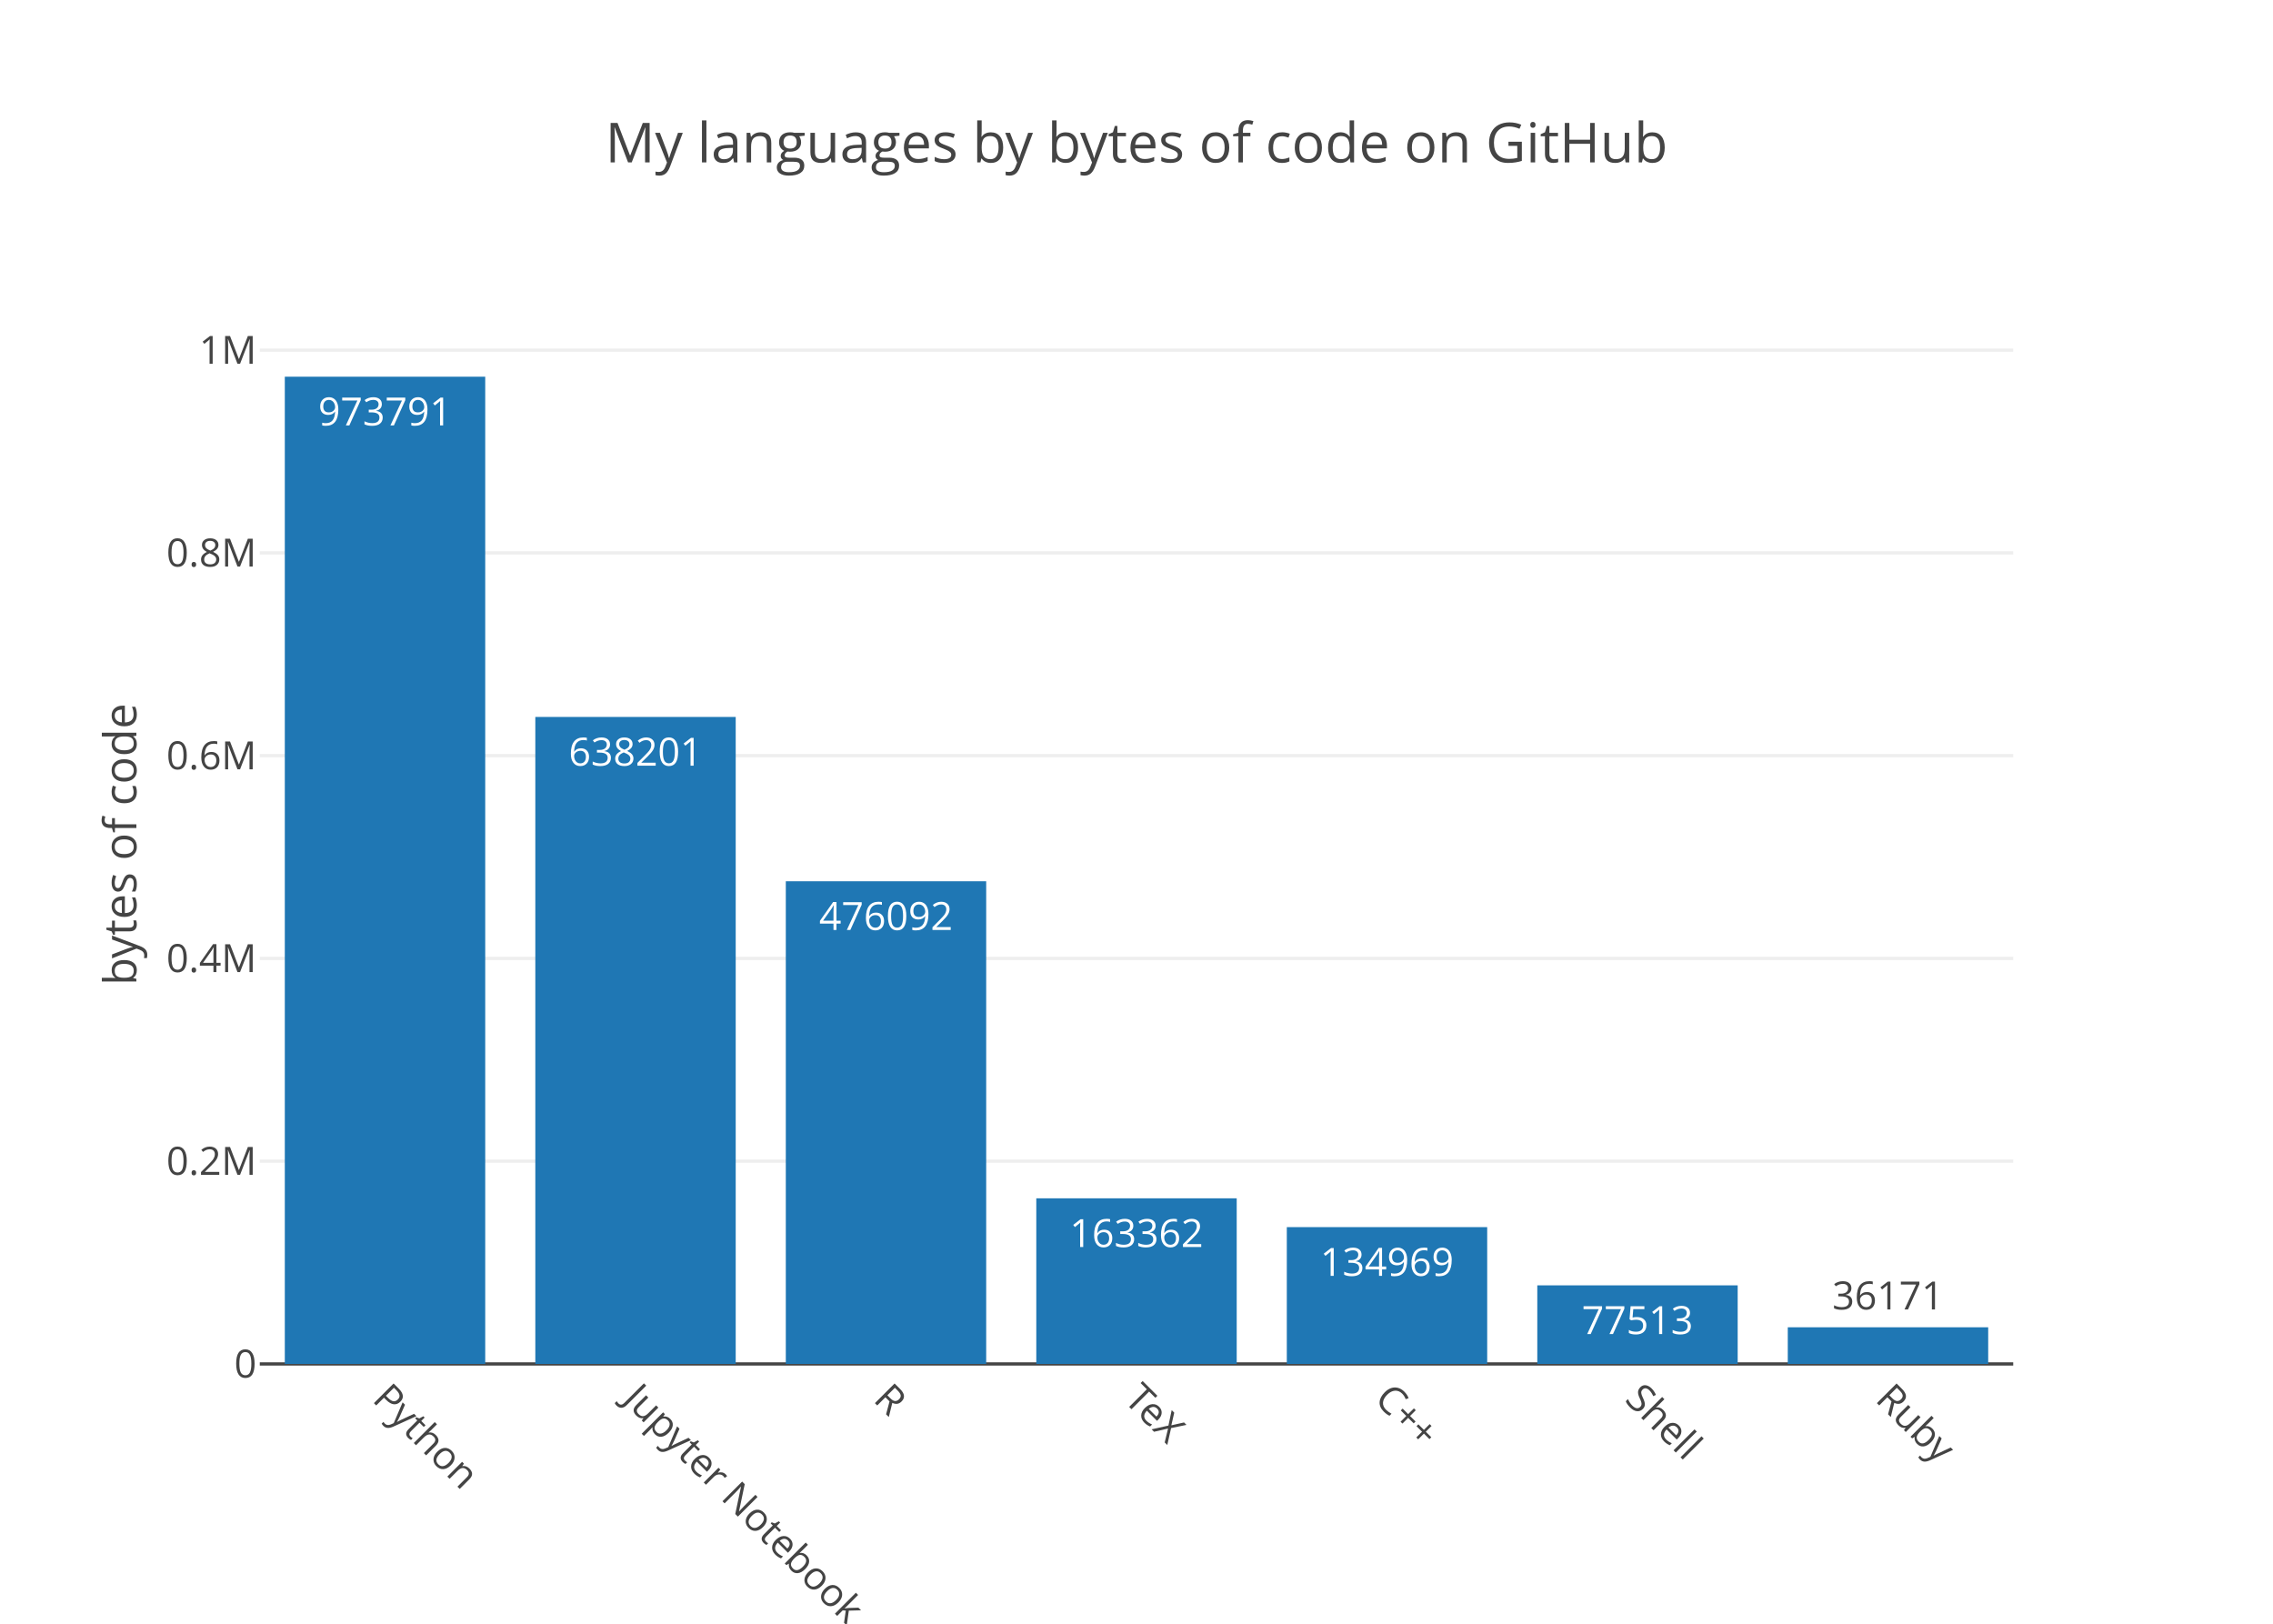
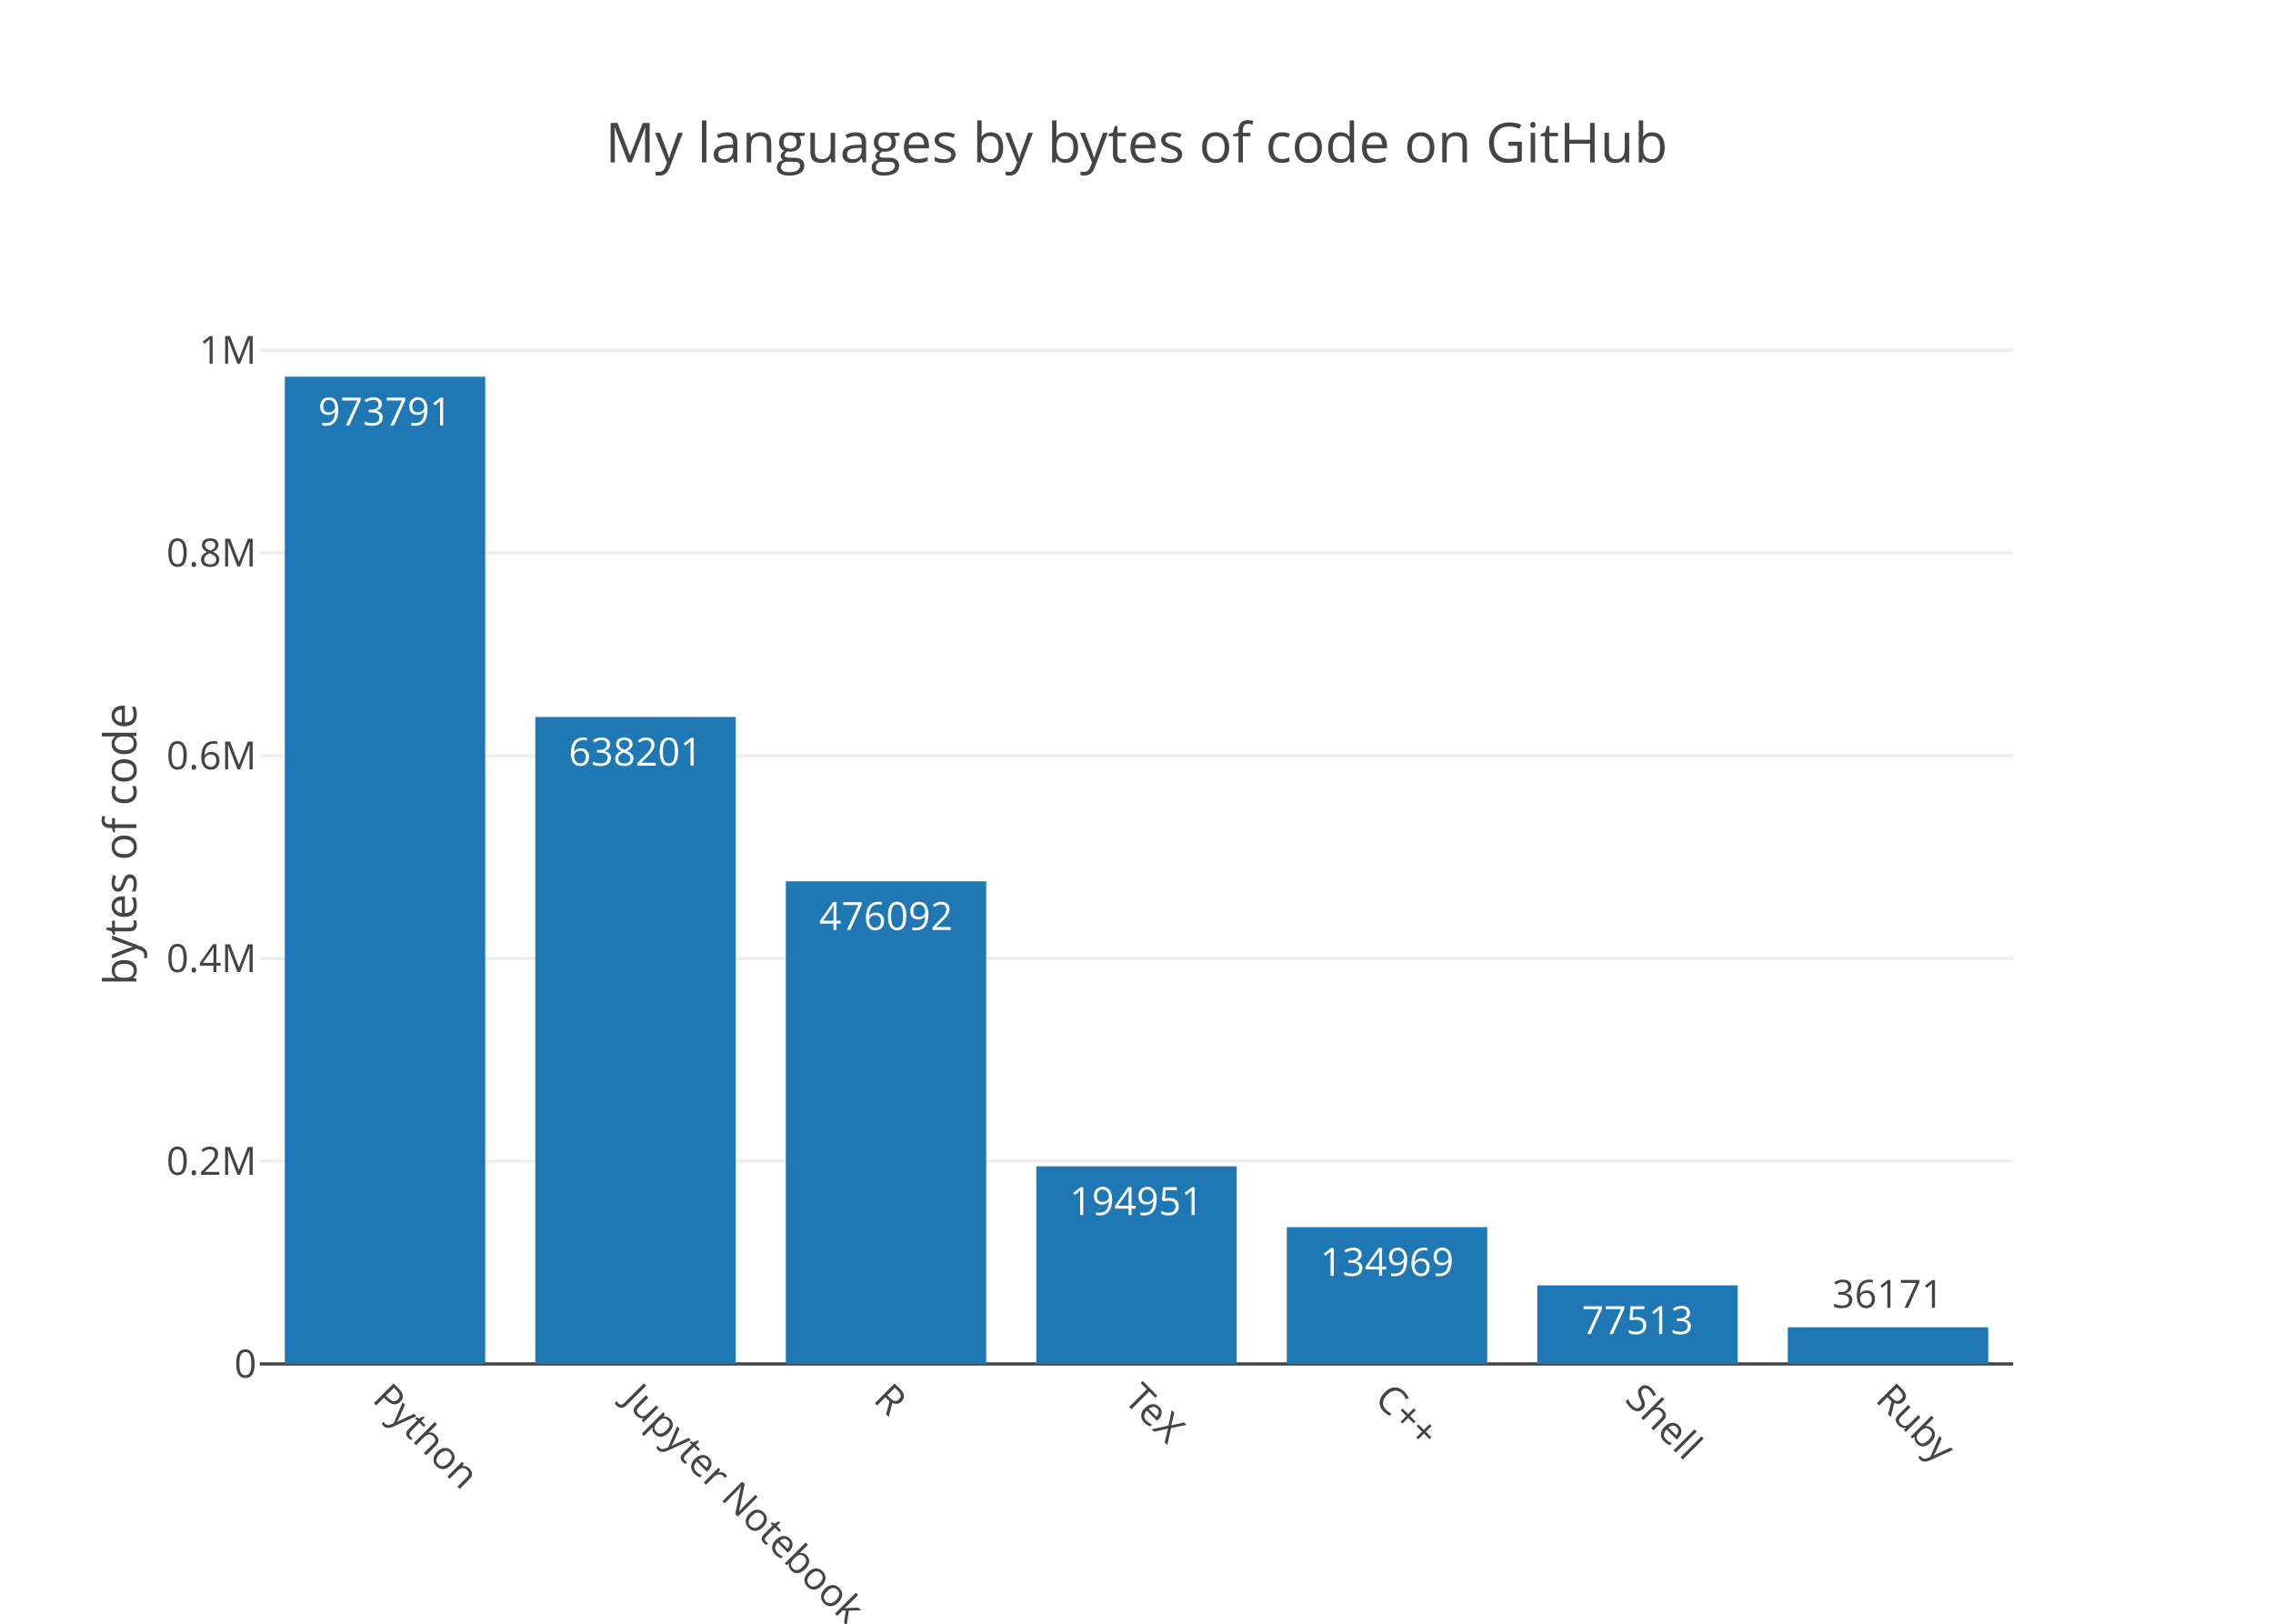
<svg xmlns="http://www.w3.org/2000/svg" class="main-svg" width="700" height="500" viewBox="0 0 700 500">
  <rect x="0" y="0" width="700" height="500" style="fill: rgb(255, 255, 255); fill-opacity: 1;" />
-   <defs id="defs-e034db">
+   <defs id="defs-db4330">
    <g class="clips">
-       <clipPath id="clipe034dbxyplot" class="plotclip">
+       <clipPath id="clipdb4330xyplot" class="plotclip">
        <rect width="540" height="320" />
      </clipPath>
-       <clipPath class="axesclip" id="clipe034dbx">
+       <clipPath class="axesclip" id="clipdb4330x">
        <rect x="80" y="0" width="540" height="500" />
      </clipPath>
-       <clipPath class="axesclip" id="clipe034dby">
+       <clipPath class="axesclip" id="clipdb4330y">
        <rect x="0" y="100" width="700" height="320" />
      </clipPath>
-       <clipPath class="axesclip" id="clipe034dbxy">
+       <clipPath class="axesclip" id="clipdb4330xy">
        <rect x="80" y="100" width="540" height="320" />
      </clipPath>
    </g>
    <g class="gradients" />
  </defs>
  <g class="bglayer" />
  <g class="layer-below">
    <g class="imagelayer" />
    <g class="shapelayer" />
  </g>
  <g class="cartesianlayer">
    <g class="subplot xy">
      <g class="layer-subplot">
        <g class="shapelayer" />
        <g class="imagelayer" />
      </g>
      <g class="gridlayer">
        <g class="x" />
        <g class="y">
          <path class="ygrid crisp" transform="translate(0,357.56)" d="M80,0h540" style="stroke: rgb(238, 238, 238); stroke-opacity: 1; stroke-width: 1px;" />
          <path class="ygrid crisp" transform="translate(0,295.13)" d="M80,0h540" style="stroke: rgb(238, 238, 238); stroke-opacity: 1; stroke-width: 1px;" />
          <path class="ygrid crisp" transform="translate(0,232.69)" d="M80,0h540" style="stroke: rgb(238, 238, 238); stroke-opacity: 1; stroke-width: 1px;" />
          <path class="ygrid crisp" transform="translate(0,170.25)" d="M80,0h540" style="stroke: rgb(238, 238, 238); stroke-opacity: 1; stroke-width: 1px;" />
          <path class="ygrid crisp" transform="translate(0,107.82)" d="M80,0h540" style="stroke: rgb(238, 238, 238); stroke-opacity: 1; stroke-width: 1px;" />
        </g>
      </g>
      <g class="zerolinelayer">
        <path class="yzl zl crisp" transform="translate(0,420)" d="M80,0h540" style="stroke: rgb(68, 68, 68); stroke-opacity: 1; stroke-width: 1px;" />
      </g>
      <path class="xlines-below" />
      <path class="ylines-below" />
      <g class="overlines-below" />
      <g class="xaxislayer-below" />
      <g class="yaxislayer-below" />
      <g class="overaxes-below" />
-       <g class="plot" transform="translate(80, 100)" clip-path="url('#clipe034dbxyplot')">
+       <g class="plot" transform="translate(80, 100)" clip-path="url('#clipdb4330xyplot')">
        <g class="barlayer mlayer">
          <g class="trace bars" style="opacity: 1;">
            <g class="points">
              <g class="point">
                <path d="M7.71,320V16H69.43V320Z" style="vector-effect: non-scaling-stroke; opacity: 1; stroke-width: 0px; fill: rgb(31, 119, 180); fill-opacity: 1;" />
                <text class="bartext bartext-inside" transform="translate(38.56219 31)" text-anchor="middle" data-notex="1" x="0" y="0" style="font-family: 'Open Sans', verdana, arial, sans-serif; font-size: 12px; fill: rgb(255, 255, 255); fill-opacity: 1; white-space: pre;">973791</text>
              </g>
              <g class="point">
                <path d="M84.86,320V120.77H146.57V320Z" style="vector-effect: non-scaling-stroke; opacity: 1; stroke-width: 0px; fill: rgb(31, 119, 180); fill-opacity: 1;" />
                <text class="bartext bartext-inside" transform="translate(115.7072 135.77)" text-anchor="middle" data-notex="1" x="0" y="0" style="font-family: 'Open Sans', verdana, arial, sans-serif; font-size: 12px; fill: rgb(255, 255, 255); fill-opacity: 1; white-space: pre;">638201</text>
              </g>
              <g class="point">
                <path d="M162,320V171.37H223.71V320Z" style="vector-effect: non-scaling-stroke; opacity: 1; stroke-width: 0px; fill: rgb(31, 119, 180); fill-opacity: 1;" />
                <text class="bartext bartext-inside" transform="translate(192.8472 186.37)" text-anchor="middle" data-notex="1" x="0" y="0" style="font-family: 'Open Sans', verdana, arial, sans-serif; font-size: 12px; fill: rgb(255, 255, 255); fill-opacity: 1; white-space: pre;">476092</text>
              </g>
              <g class="point">
-                 <path d="M239.14,320V269H300.86V320Z" style="vector-effect: non-scaling-stroke; opacity: 1; stroke-width: 0px; fill: rgb(31, 119, 180); fill-opacity: 1;" />
-                 <text class="bartext bartext-inside" transform="translate(269.9922 284)" text-anchor="middle" data-notex="1" x="0" y="0" style="font-family: 'Open Sans', verdana, arial, sans-serif; font-size: 12px; fill: rgb(255, 255, 255); fill-opacity: 1; white-space: pre;">163362</text>
+                 <path d="M239.14,320V259.14H300.86V320Z" style="vector-effect: non-scaling-stroke; opacity: 1; stroke-width: 0px; fill: rgb(31, 119, 180); fill-opacity: 1;" />
+                 <text class="bartext bartext-inside" transform="translate(269.9922 274.14)" text-anchor="middle" data-notex="1" x="0" y="0" style="font-family: 'Open Sans', verdana, arial, sans-serif; font-size: 12px; fill: rgb(255, 255, 255); fill-opacity: 1; white-space: pre;">194951</text>
              </g>
              <g class="point">
                <path d="M316.29,320V277.87H378V320Z" style="vector-effect: non-scaling-stroke; opacity: 1; stroke-width: 0px; fill: rgb(31, 119, 180); fill-opacity: 1;" />
                <text class="bartext bartext-inside" transform="translate(347.1372 292.87)" text-anchor="middle" data-notex="1" x="0" y="0" style="font-family: 'Open Sans', verdana, arial, sans-serif; font-size: 12px; fill: rgb(255, 255, 255); fill-opacity: 1; white-space: pre;">134969</text>
              </g>
              <g class="point">
                <path d="M393.43,320V295.8H455.14V320Z" style="vector-effect: non-scaling-stroke; opacity: 1; stroke-width: 0px; fill: rgb(31, 119, 180); fill-opacity: 1;" />
                <text class="bartext bartext-inside" transform="translate(424.2772 310.8)" text-anchor="middle" data-notex="1" x="0" y="0" style="font-family: 'Open Sans', verdana, arial, sans-serif; font-size: 12px; fill: rgb(255, 255, 255); fill-opacity: 1; white-space: pre;">77513</text>
              </g>
              <g class="point">
                <path d="M470.57,320V308.71H532.29V320Z" style="vector-effect: non-scaling-stroke; opacity: 1; stroke-width: 0px; fill: rgb(31, 119, 180); fill-opacity: 1;" />
-                 <text class="bartext bartext-outside" transform="translate(501.4222 303.21)" text-anchor="middle" data-notex="1" x="0" y="0" style="font-family: 'Open Sans', verdana, arial, sans-serif; font-size: 12px; fill: rgb(68, 68, 68); fill-opacity: 1; white-space: pre;">36171</text>
+                 <text class="bartext bartext-outside" transform="translate(501.4222 302.71)" text-anchor="middle" data-notex="1" x="0" y="0" style="font-family: 'Open Sans', verdana, arial, sans-serif; font-size: 12px; fill: rgb(68, 68, 68); fill-opacity: 1; white-space: pre;">36171</text>
              </g>
            </g>
          </g>
        </g>
      </g>
      <g class="overplot" />
      <path class="xlines-above crisp" d="M0,0" style="fill: none;" />
      <path class="ylines-above crisp" d="M0,0" style="fill: none;" />
      <g class="overlines-above" />
      <g class="xaxislayer-above">
        <g class="xtick">
          <text text-anchor="start" x="0" y="433" transform="translate(118.57,0) rotate(45,0,427)" style="font-family: 'Open Sans', verdana, arial, sans-serif; font-size: 12px; fill: rgb(68, 68, 68); fill-opacity: 1; white-space: pre;">Python</text>
        </g>
        <g class="xtick">
          <text text-anchor="start" x="0" y="433" transform="translate(195.71,0) rotate(45,0,427)" style="font-family: 'Open Sans', verdana, arial, sans-serif; font-size: 12px; fill: rgb(68, 68, 68); fill-opacity: 1; white-space: pre;">Jupyter Notebook</text>
        </g>
        <g class="xtick">
          <text text-anchor="start" x="0" y="433" transform="translate(272.86,0) rotate(45,0,427)" style="font-family: 'Open Sans', verdana, arial, sans-serif; font-size: 12px; fill: rgb(68, 68, 68); fill-opacity: 1; white-space: pre;">R</text>
        </g>
        <g class="xtick">
          <text text-anchor="start" x="0" y="433" transform="translate(350,0) rotate(45,0,427)" style="font-family: 'Open Sans', verdana, arial, sans-serif; font-size: 12px; fill: rgb(68, 68, 68); fill-opacity: 1; white-space: pre;">TeX</text>
        </g>
        <g class="xtick">
          <text text-anchor="start" x="0" y="433" transform="translate(427.14,0) rotate(45,0,427)" style="font-family: 'Open Sans', verdana, arial, sans-serif; font-size: 12px; fill: rgb(68, 68, 68); fill-opacity: 1; white-space: pre;">C++</text>
        </g>
        <g class="xtick">
          <text text-anchor="start" x="0" y="433" transform="translate(504.29,0) rotate(45,0,427)" style="font-family: 'Open Sans', verdana, arial, sans-serif; font-size: 12px; fill: rgb(68, 68, 68); fill-opacity: 1; white-space: pre;">Shell</text>
        </g>
        <g class="xtick">
          <text text-anchor="start" x="0" y="433" transform="translate(581.43,0) rotate(45,0,427)" style="font-family: 'Open Sans', verdana, arial, sans-serif; font-size: 12px; fill: rgb(68, 68, 68); fill-opacity: 1; white-space: pre;">Ruby</text>
        </g>
      </g>
      <g class="yaxislayer-above">
        <g class="ytick">
          <text text-anchor="end" x="79" y="4.2" transform="translate(0,420)" style="font-family: 'Open Sans', verdana, arial, sans-serif; font-size: 12px; fill: rgb(68, 68, 68); fill-opacity: 1; white-space: pre;">0</text>
        </g>
        <g class="ytick">
          <text text-anchor="end" x="79" y="4.2" transform="translate(0,357.56)" style="font-family: 'Open Sans', verdana, arial, sans-serif; font-size: 12px; fill: rgb(68, 68, 68); fill-opacity: 1; white-space: pre;">0.2M</text>
        </g>
        <g class="ytick">
          <text text-anchor="end" x="79" y="4.2" transform="translate(0,295.13)" style="font-family: 'Open Sans', verdana, arial, sans-serif; font-size: 12px; fill: rgb(68, 68, 68); fill-opacity: 1; white-space: pre;">0.4M</text>
        </g>
        <g class="ytick">
          <text text-anchor="end" x="79" y="4.2" transform="translate(0,232.69)" style="font-family: 'Open Sans', verdana, arial, sans-serif; font-size: 12px; fill: rgb(68, 68, 68); fill-opacity: 1; white-space: pre;">0.6M</text>
        </g>
        <g class="ytick">
          <text text-anchor="end" x="79" y="4.2" transform="translate(0,170.25)" style="font-family: 'Open Sans', verdana, arial, sans-serif; font-size: 12px; fill: rgb(68, 68, 68); fill-opacity: 1; white-space: pre;">0.8M</text>
        </g>
        <g class="ytick">
          <text text-anchor="end" x="79" y="4.2" transform="translate(0,107.82)" style="font-family: 'Open Sans', verdana, arial, sans-serif; font-size: 12px; fill: rgb(68, 68, 68); fill-opacity: 1; white-space: pre;">1M</text>
        </g>
      </g>
      <g class="overaxes-above" />
    </g>
  </g>
  <g class="polarlayer" />
  <g class="ternarylayer" />
  <g class="geolayer" />
  <g class="pielayer" />
  <g class="sunburstlayer" />
  <g class="glimages" />
-   <defs id="topdefs-e034db">
+   <defs id="topdefs-db4330">
    <g class="clips" />
  </defs>
  <g class="layer-above">
    <g class="imagelayer" />
    <g class="shapelayer" />
  </g>
  <g class="infolayer">
    <g class="g-gtitle">
      <text class="gtitle" x="350" y="50" text-anchor="middle" dy="0em" style="font-family: 'Open Sans', verdana, arial, sans-serif; font-size: 17px; fill: rgb(68, 68, 68); opacity: 1; font-weight: normal; white-space: pre;">My languages by bytes of code on GitHub</text>
    </g>
    <g class="g-xtitle" />
    <g class="g-ytitle">
      <text class="ytitle" transform="rotate(-90,42,260)" x="42" y="260" text-anchor="middle" style="font-family: 'Open Sans', verdana, arial, sans-serif; font-size: 14px; fill: rgb(68, 68, 68); opacity: 1; font-weight: normal; white-space: pre;">bytes of code</text>
    </g>
  </g>
</svg>
